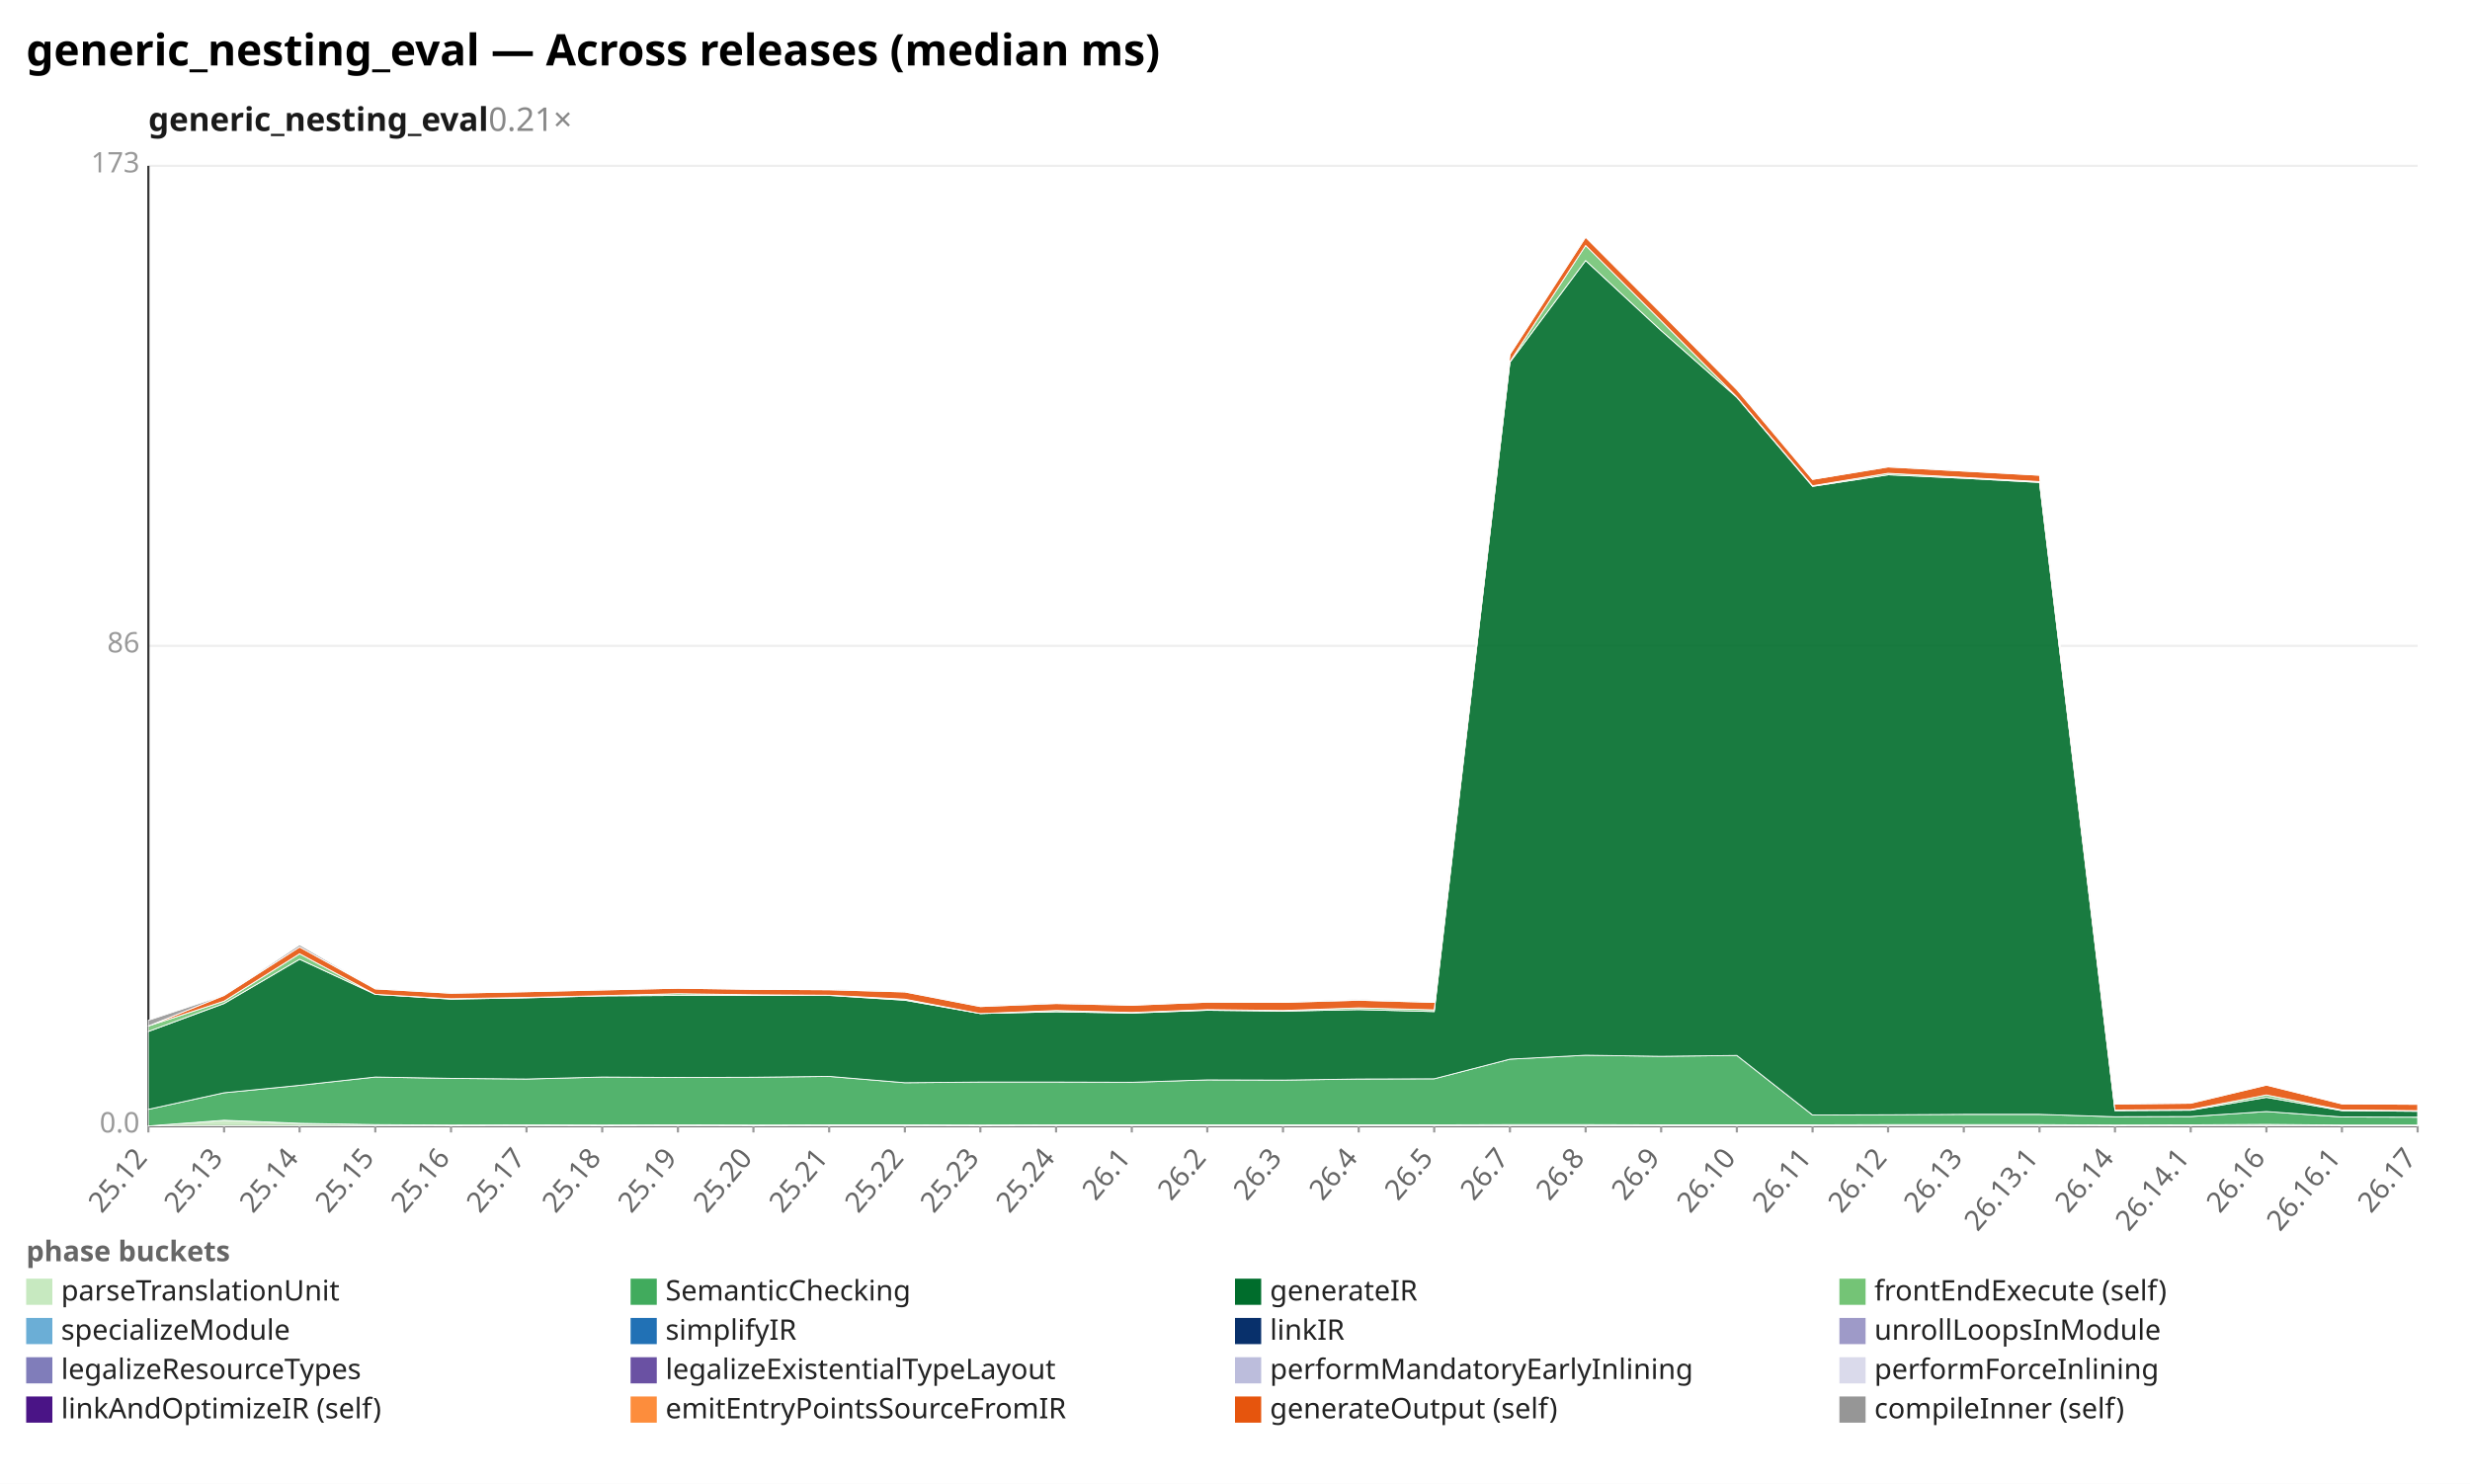
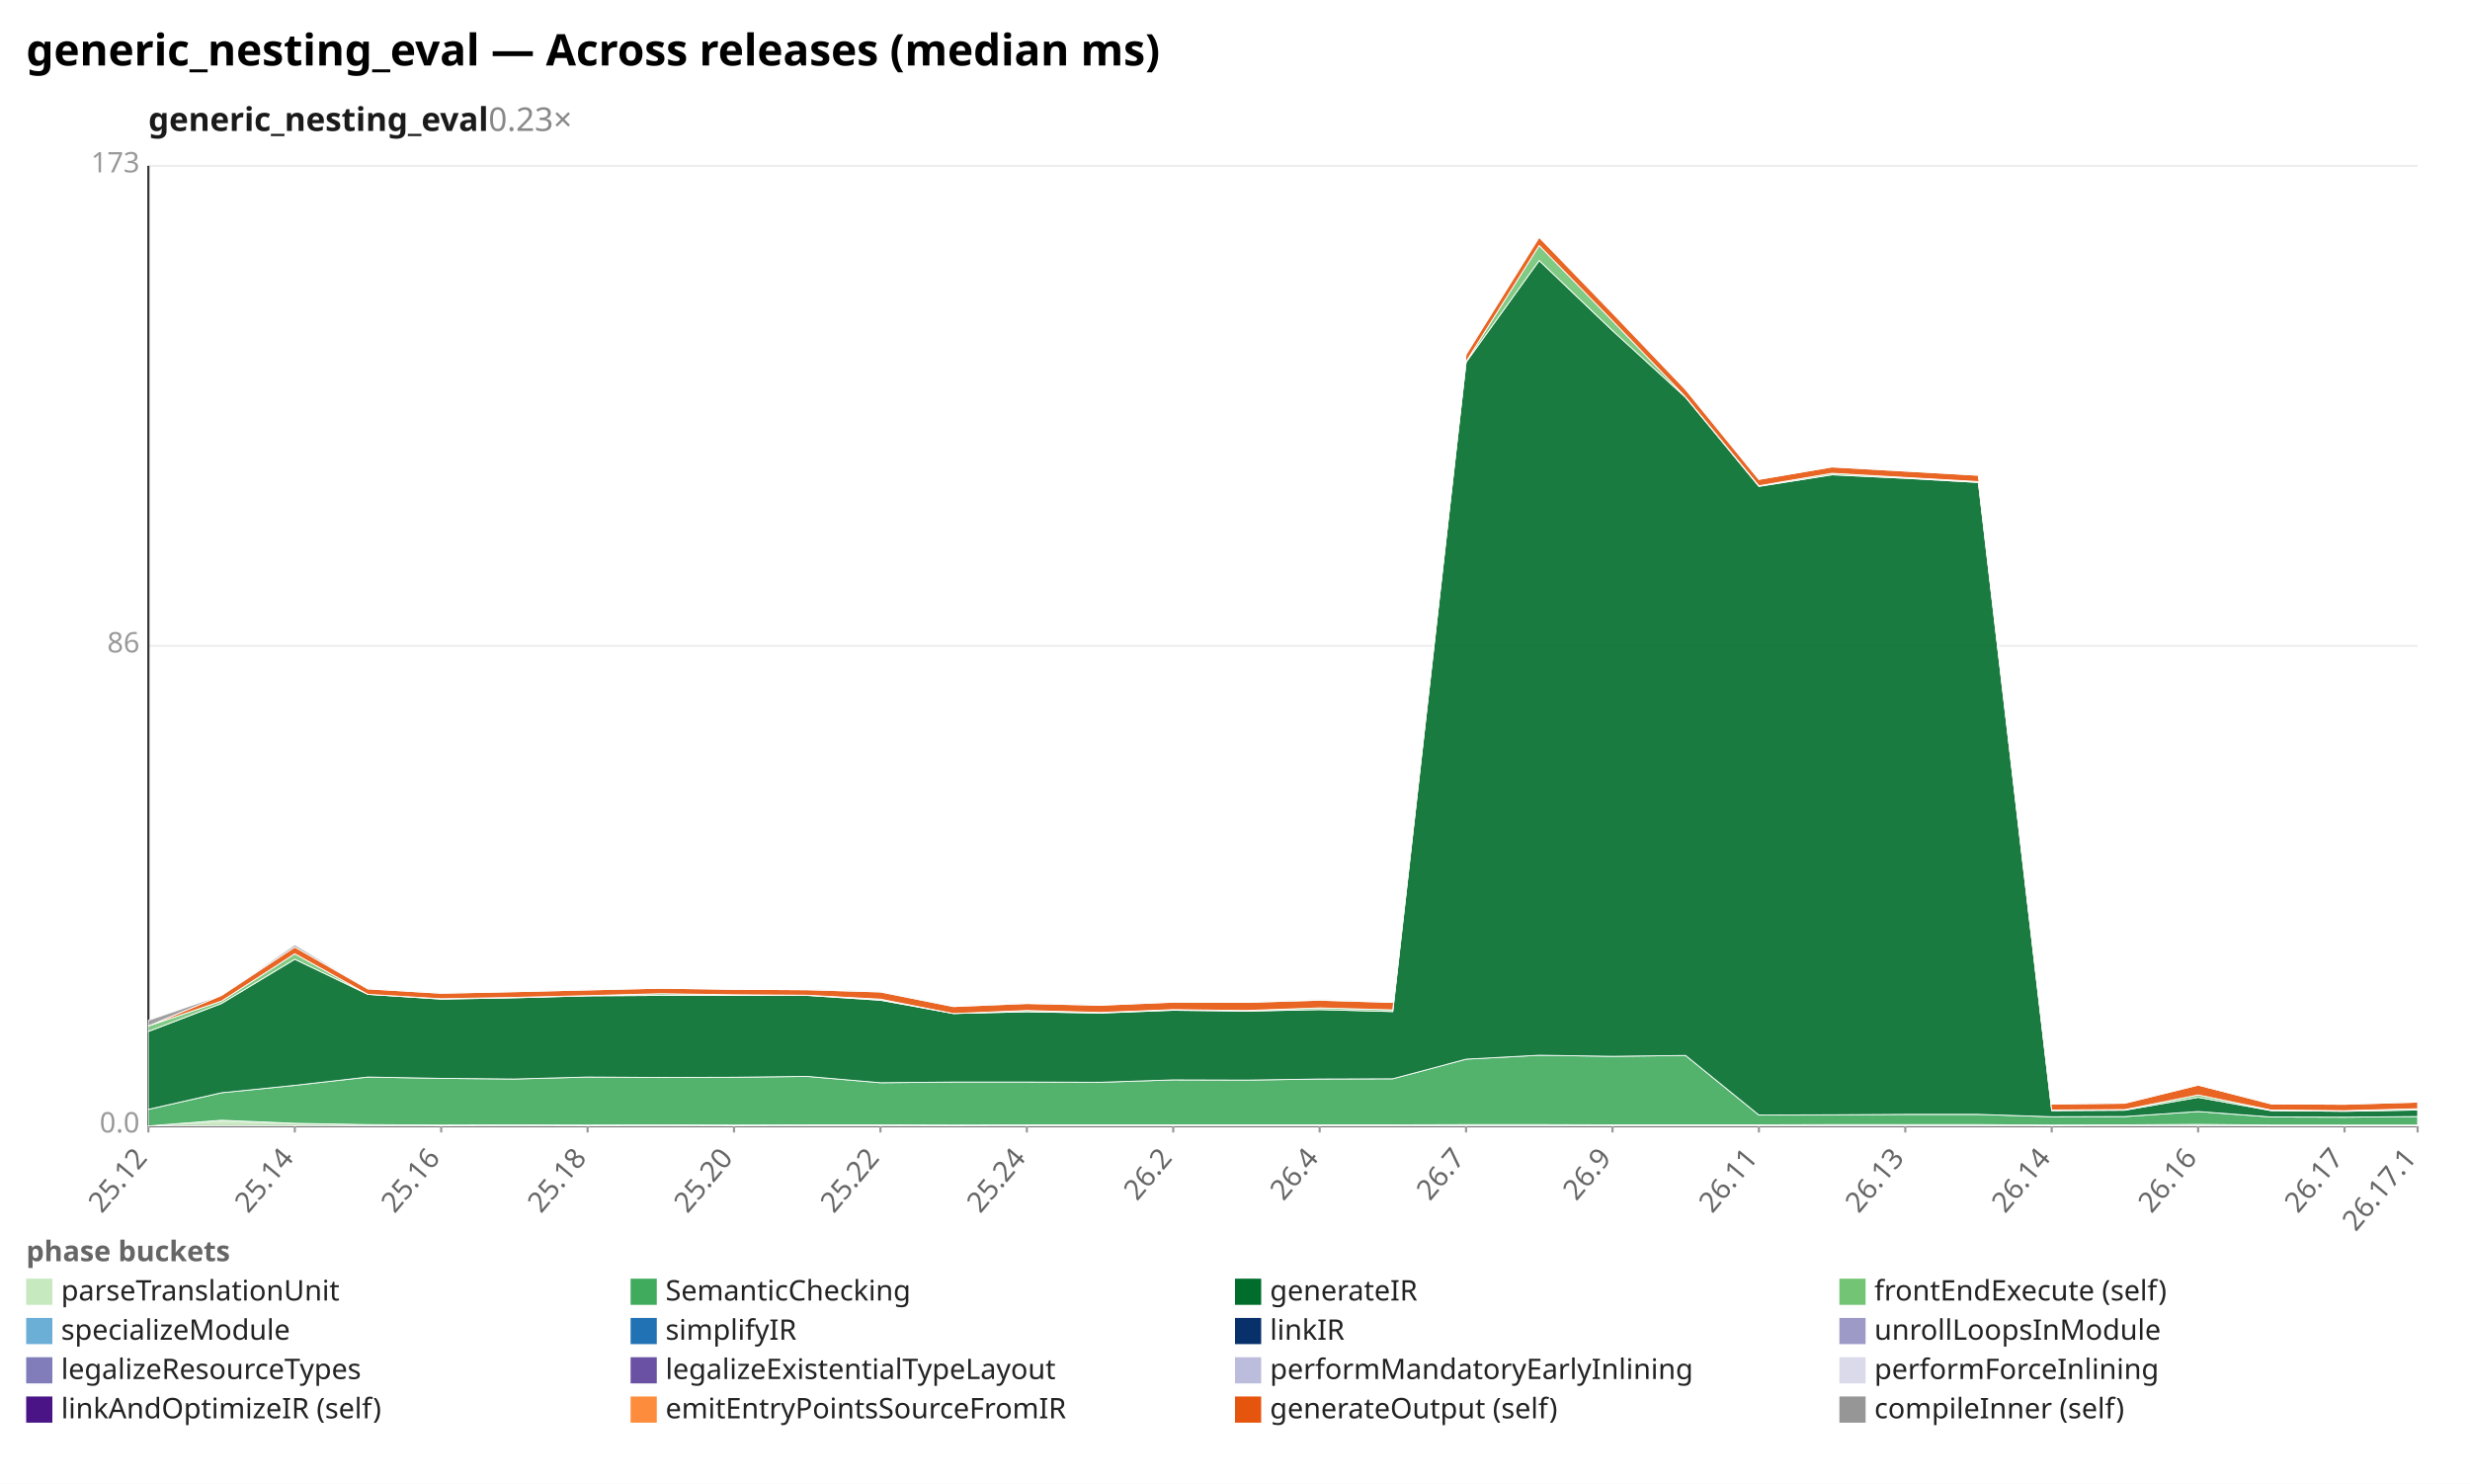
<svg xmlns="http://www.w3.org/2000/svg" width="1132" height="680" viewBox="0 0 1132 680" preserveAspectRatio="xMidYMid meet" font-family="sans-serif" font-size="13">
  <rect width="1132" height="680" fill="white" />
  <text x="12" y="30" font-size="20" font-weight="bold">generic_nesting_eval — Across releases (median ms)</text>
-   <text x="68" y="60" font-size="15" font-weight="600" fill="#1a1a1a">generic_nesting_eval<tspan fill="#888" font-weight="400" text-decoration="none">  0.21×</tspan>
+   <text x="68" y="60" font-size="15" font-weight="600" fill="#1a1a1a">generic_nesting_eval<tspan fill="#888" font-weight="400" text-decoration="none">  0.23×</tspan>
  </text>
  <line x1="68.0" y1="516.0" x2="1108.0" y2="516.0" stroke="#eee" />
  <text x="64.0" y="519.0" text-anchor="end" fill="#999">0.0</text>
  <line x1="68.0" y1="296.0" x2="1108.0" y2="296.0" stroke="#eee" />
  <text x="64.0" y="299.0" text-anchor="end" fill="#999">86</text>
  <line x1="68.0" y1="76.0" x2="1108.0" y2="76.0" stroke="#eee" />
  <text x="64.0" y="79.0" text-anchor="end" fill="#999">173</text>
  <line x1="68.0" y1="76.0" x2="68.0" y2="516.0" stroke="#333" />
  <line x1="68.0" y1="516.0" x2="1108.0" y2="516.0" stroke="#333" />
  <line x1="68.0" y1="516.0" x2="68.0" y2="519.0" stroke="#999" />
  <text x="68.0" y="531.0" text-anchor="end" fill="#666" transform="rotate(-50 68.0 531.0)">25.12</text>
-   <line x1="102.7" y1="516.0" x2="102.7" y2="519.0" stroke="#999" />
-   <text x="102.7" y="531.0" text-anchor="end" fill="#666" transform="rotate(-50 102.7 531.0)">25.13</text>
-   <line x1="137.3" y1="516.0" x2="137.3" y2="519.0" stroke="#999" />
-   <text x="137.3" y="531.0" text-anchor="end" fill="#666" transform="rotate(-50 137.3 531.0)">25.14</text>
-   <line x1="172.0" y1="516.0" x2="172.0" y2="519.0" stroke="#999" />
-   <text x="172.0" y="531.0" text-anchor="end" fill="#666" transform="rotate(-50 172.0 531.0)">25.15</text>
-   <line x1="206.7" y1="516.0" x2="206.7" y2="519.0" stroke="#999" />
-   <text x="206.7" y="531.0" text-anchor="end" fill="#666" transform="rotate(-50 206.7 531.0)">25.16</text>
-   <line x1="241.3" y1="516.0" x2="241.3" y2="519.0" stroke="#999" />
-   <text x="241.3" y="531.0" text-anchor="end" fill="#666" transform="rotate(-50 241.3 531.0)">25.17</text>
-   <line x1="276.0" y1="516.0" x2="276.0" y2="519.0" stroke="#999" />
-   <text x="276.0" y="531.0" text-anchor="end" fill="#666" transform="rotate(-50 276.0 531.0)">25.18</text>
-   <line x1="310.7" y1="516.0" x2="310.7" y2="519.0" stroke="#999" />
-   <text x="310.7" y="531.0" text-anchor="end" fill="#666" transform="rotate(-50 310.7 531.0)">25.19</text>
-   <line x1="345.3" y1="516.0" x2="345.3" y2="519.0" stroke="#999" />
-   <text x="345.3" y="531.0" text-anchor="end" fill="#666" transform="rotate(-50 345.3 531.0)">25.20</text>
-   <line x1="380.0" y1="516.0" x2="380.0" y2="519.0" stroke="#999" />
-   <text x="380.0" y="531.0" text-anchor="end" fill="#666" transform="rotate(-50 380.0 531.0)">25.21</text>
-   <line x1="414.7" y1="516.0" x2="414.7" y2="519.0" stroke="#999" />
-   <text x="414.7" y="531.0" text-anchor="end" fill="#666" transform="rotate(-50 414.7 531.0)">25.22</text>
-   <line x1="449.3" y1="516.0" x2="449.3" y2="519.0" stroke="#999" />
-   <text x="449.3" y="531.0" text-anchor="end" fill="#666" transform="rotate(-50 449.3 531.0)">25.23</text>
-   <line x1="484.0" y1="516.0" x2="484.0" y2="519.0" stroke="#999" />
-   <text x="484.0" y="531.0" text-anchor="end" fill="#666" transform="rotate(-50 484.0 531.0)">25.24</text>
-   <line x1="518.7" y1="516.0" x2="518.7" y2="519.0" stroke="#999" />
-   <text x="518.7" y="531.0" text-anchor="end" fill="#666" transform="rotate(-50 518.7 531.0)">26.1</text>
-   <line x1="553.3" y1="516.0" x2="553.3" y2="519.0" stroke="#999" />
-   <text x="553.3" y="531.0" text-anchor="end" fill="#666" transform="rotate(-50 553.3 531.0)">26.2</text>
-   <line x1="588.0" y1="516.0" x2="588.0" y2="519.0" stroke="#999" />
-   <text x="588.0" y="531.0" text-anchor="end" fill="#666" transform="rotate(-50 588.0 531.0)">26.3</text>
-   <line x1="622.7" y1="516.0" x2="622.7" y2="519.0" stroke="#999" />
-   <text x="622.7" y="531.0" text-anchor="end" fill="#666" transform="rotate(-50 622.7 531.0)">26.4</text>
-   <line x1="657.3" y1="516.0" x2="657.3" y2="519.0" stroke="#999" />
-   <text x="657.3" y="531.0" text-anchor="end" fill="#666" transform="rotate(-50 657.3 531.0)">26.5</text>
-   <line x1="692.0" y1="516.0" x2="692.0" y2="519.0" stroke="#999" />
-   <text x="692.0" y="531.0" text-anchor="end" fill="#666" transform="rotate(-50 692.0 531.0)">26.7</text>
-   <line x1="726.7" y1="516.0" x2="726.7" y2="519.0" stroke="#999" />
-   <text x="726.7" y="531.0" text-anchor="end" fill="#666" transform="rotate(-50 726.7 531.0)">26.8</text>
-   <line x1="761.3" y1="516.0" x2="761.3" y2="519.0" stroke="#999" />
-   <text x="761.3" y="531.0" text-anchor="end" fill="#666" transform="rotate(-50 761.3 531.0)">26.9</text>
-   <line x1="796.0" y1="516.0" x2="796.0" y2="519.0" stroke="#999" />
-   <text x="796.0" y="531.0" text-anchor="end" fill="#666" transform="rotate(-50 796.0 531.0)">26.10</text>
-   <line x1="830.7" y1="516.0" x2="830.7" y2="519.0" stroke="#999" />
-   <text x="830.7" y="531.0" text-anchor="end" fill="#666" transform="rotate(-50 830.7 531.0)">26.11</text>
-   <line x1="865.3" y1="516.0" x2="865.3" y2="519.0" stroke="#999" />
-   <text x="865.3" y="531.0" text-anchor="end" fill="#666" transform="rotate(-50 865.3 531.0)">26.12</text>
-   <line x1="900.0" y1="516.0" x2="900.0" y2="519.0" stroke="#999" />
-   <text x="900.0" y="531.0" text-anchor="end" fill="#666" transform="rotate(-50 900.0 531.0)">26.13</text>
-   <line x1="934.7" y1="516.0" x2="934.7" y2="519.0" stroke="#999" />
-   <text x="934.7" y="531.0" text-anchor="end" fill="#666" transform="rotate(-50 934.7 531.0)">26.13.1</text>
-   <line x1="969.3" y1="516.0" x2="969.3" y2="519.0" stroke="#999" />
-   <text x="969.3" y="531.0" text-anchor="end" fill="#666" transform="rotate(-50 969.3 531.0)">26.14</text>
-   <line x1="1004.0" y1="516.0" x2="1004.0" y2="519.0" stroke="#999" />
-   <text x="1004.0" y="531.0" text-anchor="end" fill="#666" transform="rotate(-50 1004.0 531.0)">26.14.1</text>
-   <line x1="1038.7" y1="516.0" x2="1038.7" y2="519.0" stroke="#999" />
-   <text x="1038.7" y="531.0" text-anchor="end" fill="#666" transform="rotate(-50 1038.7 531.0)">26.16</text>
-   <line x1="1073.3" y1="516.0" x2="1073.3" y2="519.0" stroke="#999" />
-   <text x="1073.3" y="531.0" text-anchor="end" fill="#666" transform="rotate(-50 1073.3 531.0)">26.16.1</text>
+   <line x1="135.1" y1="516.0" x2="135.1" y2="519.0" stroke="#999" />
+   <text x="135.1" y="531.0" text-anchor="end" fill="#666" transform="rotate(-50 135.1 531.0)">25.14</text>
+   <line x1="202.2" y1="516.0" x2="202.2" y2="519.0" stroke="#999" />
+   <text x="202.2" y="531.0" text-anchor="end" fill="#666" transform="rotate(-50 202.2 531.0)">25.16</text>
+   <line x1="269.3" y1="516.0" x2="269.3" y2="519.0" stroke="#999" />
+   <text x="269.3" y="531.0" text-anchor="end" fill="#666" transform="rotate(-50 269.3 531.0)">25.18</text>
+   <line x1="336.4" y1="516.0" x2="336.4" y2="519.0" stroke="#999" />
+   <text x="336.4" y="531.0" text-anchor="end" fill="#666" transform="rotate(-50 336.4 531.0)">25.20</text>
+   <line x1="403.5" y1="516.0" x2="403.5" y2="519.0" stroke="#999" />
+   <text x="403.5" y="531.0" text-anchor="end" fill="#666" transform="rotate(-50 403.5 531.0)">25.22</text>
+   <line x1="470.6" y1="516.0" x2="470.6" y2="519.0" stroke="#999" />
+   <text x="470.6" y="531.0" text-anchor="end" fill="#666" transform="rotate(-50 470.6 531.0)">25.24</text>
+   <line x1="537.7" y1="516.0" x2="537.7" y2="519.0" stroke="#999" />
+   <text x="537.7" y="531.0" text-anchor="end" fill="#666" transform="rotate(-50 537.7 531.0)">26.2</text>
+   <line x1="604.8" y1="516.0" x2="604.8" y2="519.0" stroke="#999" />
+   <text x="604.8" y="531.0" text-anchor="end" fill="#666" transform="rotate(-50 604.8 531.0)">26.4</text>
+   <line x1="671.9" y1="516.0" x2="671.9" y2="519.0" stroke="#999" />
+   <text x="671.9" y="531.0" text-anchor="end" fill="#666" transform="rotate(-50 671.9 531.0)">26.7</text>
+   <line x1="739.0" y1="516.0" x2="739.0" y2="519.0" stroke="#999" />
+   <text x="739.0" y="531.0" text-anchor="end" fill="#666" transform="rotate(-50 739.0 531.0)">26.9</text>
+   <line x1="806.1" y1="516.0" x2="806.1" y2="519.0" stroke="#999" />
+   <text x="806.1" y="531.0" text-anchor="end" fill="#666" transform="rotate(-50 806.1 531.0)">26.11</text>
+   <line x1="873.2" y1="516.0" x2="873.2" y2="519.0" stroke="#999" />
+   <text x="873.2" y="531.0" text-anchor="end" fill="#666" transform="rotate(-50 873.2 531.0)">26.13</text>
+   <line x1="940.3" y1="516.0" x2="940.3" y2="519.0" stroke="#999" />
+   <text x="940.3" y="531.0" text-anchor="end" fill="#666" transform="rotate(-50 940.3 531.0)">26.14</text>
+   <line x1="1007.4" y1="516.0" x2="1007.4" y2="519.0" stroke="#999" />
+   <text x="1007.4" y="531.0" text-anchor="end" fill="#666" transform="rotate(-50 1007.4 531.0)">26.16</text>
+   <line x1="1074.5" y1="516.0" x2="1074.5" y2="519.0" stroke="#999" />
+   <text x="1074.5" y="531.0" text-anchor="end" fill="#666" transform="rotate(-50 1074.5 531.0)">26.17</text>
  <line x1="1108.0" y1="516.0" x2="1108.0" y2="519.0" stroke="#999" />
-   <text x="1108.0" y="531.0" text-anchor="end" fill="#666" transform="rotate(-50 1108.0 531.0)">26.17</text>
-   <polygon points="68.0,516.0 102.7,513.4 137.3,514.8 172.0,515.4 206.7,515.6 241.3,515.5 276.0,515.6 310.7,515.5 345.3,515.6 380.0,515.5 414.7,515.5 449.3,515.6 484.0,515.5 518.7,515.5 553.3,515.5 588.0,515.5 622.7,515.5 657.3,515.5 692.0,515.4 726.7,515.4 761.3,515.5 796.0,515.5 830.7,515.5 865.3,515.4 900.0,515.4 934.7,515.4 969.3,515.6 1004.0,515.5 1038.7,515.3 1073.3,515.6 1108.0,515.6 1108.0,516.0 1073.3,516.0 1038.7,516.0 1004.0,516.0 969.3,516.0 934.7,516.0 900.0,516.0 865.3,516.0 830.7,516.0 796.0,516.0 761.3,516.0 726.7,516.0 692.0,516.0 657.3,516.0 622.7,516.0 588.0,516.0 553.3,516.0 518.7,516.0 484.0,516.0 449.3,516.0 414.7,516.0 380.0,516.0 345.3,516.0 310.7,516.0 276.0,516.0 241.3,516.0 206.7,516.0 172.0,516.0 137.3,516.0 102.7,516.0 68.0,516.0" fill="#c7e9c0" fill-opacity="0.9" stroke="#fff" stroke-width="0.4" />
-   <polygon points="68.0,508.4 102.7,500.8 137.3,497.4 172.0,493.6 206.7,494.2 241.3,494.5 276.0,493.6 310.7,493.8 345.3,493.7 380.0,493.3 414.7,496.2 449.3,495.9 484.0,495.9 518.7,496.0 553.3,494.9 588.0,495.0 622.7,494.5 657.3,494.4 692.0,485.4 726.7,483.6 761.3,484.1 796.0,483.7 830.7,511.0 865.3,510.9 900.0,510.7 934.7,510.7 969.3,511.8 1004.0,511.7 1038.7,509.4 1073.3,511.9 1108.0,512.0 1108.0,515.6 1073.3,515.6 1038.7,515.3 1004.0,515.5 969.3,515.6 934.7,515.4 900.0,515.4 865.3,515.4 830.7,515.5 796.0,515.5 761.3,515.5 726.7,515.4 692.0,515.4 657.3,515.5 622.7,515.5 588.0,515.5 553.3,515.5 518.7,515.5 484.0,515.5 449.3,515.6 414.7,515.5 380.0,515.5 345.3,515.6 310.7,515.5 276.0,515.6 241.3,515.5 206.7,515.6 172.0,515.4 137.3,514.8 102.7,513.4 68.0,516.0" fill="#41ab5d" fill-opacity="0.9" stroke="#fff" stroke-width="0.4" />
-   <polygon points="68.0,472.7 102.7,459.9 137.3,439.6 172.0,455.7 206.7,457.9 241.3,457.3 276.0,456.4 310.7,456.2 345.3,456.2 380.0,456.2 414.7,458.4 449.3,464.5 484.0,463.7 518.7,464.3 553.3,463.0 588.0,463.4 622.7,462.7 657.3,463.6 692.0,166.0 726.7,119.4 761.3,151.5 796.0,182.1 830.7,222.9 865.3,217.6 900.0,219.2 934.7,221.1 969.3,509.0 1004.0,508.8 1038.7,502.9 1073.3,509.0 1108.0,509.3 1108.0,512.0 1073.3,511.9 1038.7,509.4 1004.0,511.7 969.3,511.8 934.7,510.7 900.0,510.7 865.3,510.9 830.7,511.0 796.0,483.7 761.3,484.1 726.7,483.6 692.0,485.4 657.3,494.4 622.7,494.5 588.0,495.0 553.3,494.9 518.7,496.0 484.0,495.9 449.3,495.9 414.7,496.2 380.0,493.3 345.3,493.7 310.7,493.8 276.0,493.6 241.3,494.5 206.7,494.2 172.0,493.6 137.3,497.4 102.7,500.8 68.0,508.4" fill="#006d2c" fill-opacity="0.9" stroke="#fff" stroke-width="0.4" />
-   <polygon points="68.0,470.2 102.7,458.8 137.3,437.1 172.0,455.7 206.7,457.7 241.3,457.1 276.0,456.3 310.7,455.4 345.3,455.9 380.0,456.1 414.7,457.9 449.3,464.5 484.0,463.1 518.7,464.0 553.3,462.7 588.0,463.1 622.7,461.9 657.3,462.8 692.0,165.7 726.7,112.5 761.3,147.0 796.0,181.9 830.7,222.6 865.3,216.9 900.0,218.8 934.7,220.7 969.3,508.7 1004.0,508.5 1038.7,501.8 1073.3,508.7 1108.0,509.0 1108.0,509.3 1073.3,509.0 1038.7,502.9 1004.0,508.8 969.3,509.0 934.7,221.1 900.0,219.2 865.3,217.6 830.7,222.9 796.0,182.1 761.3,151.5 726.7,119.4 692.0,166.0 657.3,463.6 622.7,462.7 588.0,463.4 553.3,463.0 518.7,464.3 484.0,463.7 449.3,464.5 414.7,458.4 380.0,456.2 345.3,456.2 310.7,456.2 276.0,456.4 241.3,457.3 206.7,457.9 172.0,455.7 137.3,439.6 102.7,459.9 68.0,472.7" fill="#74c476" fill-opacity="0.9" stroke="#fff" stroke-width="0.4" />
-   <polygon points="68.0,470.2 102.7,456.2 137.3,434.0 172.0,453.2 206.7,455.2 241.3,454.5 276.0,453.7 310.7,452.9 345.3,453.4 380.0,453.6 414.7,454.6 449.3,461.3 484.0,459.9 518.7,460.7 553.3,459.3 588.0,459.4 622.7,458.4 657.3,459.4 692.0,162.4 726.7,108.7 761.3,143.4 796.0,178.5 830.7,219.7 865.3,214.0 900.0,215.9 934.7,217.8 969.3,506.0 1004.0,505.6 1038.7,497.3 1073.3,505.9 1108.0,506.1 1108.0,509.0 1073.3,508.7 1038.7,501.8 1004.0,508.5 969.3,508.7 934.7,220.7 900.0,218.8 865.3,216.9 830.7,222.6 796.0,181.9 761.3,147.0 726.7,112.5 692.0,165.7 657.3,462.8 622.7,461.9 588.0,463.1 553.3,462.7 518.7,464.0 484.0,463.1 449.3,464.5 414.7,457.9 380.0,456.1 345.3,455.9 310.7,455.4 276.0,456.3 241.3,457.1 206.7,457.7 172.0,455.7 137.3,437.1 102.7,458.8 68.0,470.2" fill="#e6550d" fill-opacity="0.9" stroke="#fff" stroke-width="0.4" />
-   <polygon points="68.0,467.6 102.7,456.1 137.3,433.0 172.0,453.1 206.7,455.1 241.3,454.5 276.0,453.6 310.7,452.9 345.3,453.4 380.0,453.4 414.7,454.5 449.3,461.2 484.0,459.6 518.7,460.7 553.3,459.2 588.0,459.4 622.7,458.0 657.3,459.4 692.0,162.4 726.7,108.6 761.3,143.4 796.0,178.4 830.7,219.7 865.3,213.9 900.0,215.8 934.7,217.8 969.3,505.9 1004.0,505.5 1038.7,497.3 1073.3,505.9 1108.0,506.0 1108.0,506.1 1073.3,505.9 1038.7,497.3 1004.0,505.6 969.3,506.0 934.7,217.8 900.0,215.9 865.3,214.0 830.7,219.7 796.0,178.5 761.3,143.4 726.7,108.7 692.0,162.4 657.3,459.4 622.7,458.4 588.0,459.4 553.3,459.3 518.7,460.7 484.0,459.9 449.3,461.3 414.7,454.6 380.0,453.6 345.3,453.4 310.7,452.9 276.0,453.7 241.3,454.5 206.7,455.2 172.0,453.2 137.3,434.0 102.7,456.2 68.0,470.2" fill="#969696" fill-opacity="0.9" stroke="#fff" stroke-width="0.4" />
+   <text x="1108.0" y="531.0" text-anchor="end" fill="#666" transform="rotate(-50 1108.0 531.0)">26.17.1</text>
+   <polygon points="68.0,516.0 101.5,513.4 135.1,514.8 168.6,515.4 202.2,515.6 235.7,515.5 269.3,515.6 302.8,515.5 336.4,515.6 369.9,515.5 403.5,515.5 437.0,515.6 470.6,515.5 504.1,515.5 537.7,515.5 571.2,515.5 604.8,515.5 638.3,515.5 671.9,515.4 705.4,515.4 739.0,515.5 772.5,515.5 806.1,515.5 839.6,515.4 873.2,515.4 906.7,515.4 940.3,515.6 973.8,515.5 1007.4,515.3 1040.9,515.6 1074.5,515.6 1108.0,515.6 1108.0,516.0 1074.5,516.0 1040.9,516.0 1007.4,516.0 973.8,516.0 940.3,516.0 906.7,516.0 873.2,516.0 839.6,516.0 806.1,516.0 772.5,516.0 739.0,516.0 705.4,516.0 671.9,516.0 638.3,516.0 604.8,516.0 571.2,516.0 537.7,516.0 504.1,516.0 470.6,516.0 437.0,516.0 403.5,516.0 369.9,516.0 336.4,516.0 302.8,516.0 269.3,516.0 235.7,516.0 202.2,516.0 168.6,516.0 135.1,516.0 101.5,516.0 68.0,516.0" fill="#c7e9c0" fill-opacity="0.9" stroke="#fff" stroke-width="0.4" />
+   <polygon points="68.0,508.4 101.5,500.8 135.1,497.4 168.6,493.6 202.2,494.2 235.7,494.5 269.3,493.6 302.8,493.8 336.4,493.7 369.9,493.3 403.5,496.2 437.0,495.9 470.6,495.9 504.1,496.0 537.7,494.9 571.2,495.0 604.8,494.5 638.3,494.4 671.9,485.4 705.4,483.6 739.0,484.1 772.5,483.7 806.1,511.0 839.6,510.9 873.2,510.7 906.7,510.7 940.3,511.8 973.8,511.7 1007.4,509.4 1040.9,511.9 1074.5,512.0 1108.0,511.7 1108.0,515.6 1074.5,515.6 1040.9,515.6 1007.4,515.3 973.8,515.5 940.3,515.6 906.7,515.4 873.2,515.4 839.6,515.4 806.1,515.5 772.5,515.5 739.0,515.5 705.4,515.4 671.9,515.4 638.3,515.5 604.8,515.5 571.2,515.5 537.7,515.5 504.1,515.5 470.6,515.5 437.0,515.6 403.5,515.5 369.9,515.5 336.4,515.6 302.8,515.5 269.3,515.6 235.7,515.5 202.2,515.6 168.6,515.4 135.1,514.8 101.5,513.4 68.0,516.0" fill="#41ab5d" fill-opacity="0.9" stroke="#fff" stroke-width="0.4" />
+   <polygon points="68.0,472.7 101.5,459.9 135.1,439.6 168.6,455.7 202.2,457.9 235.7,457.3 269.3,456.4 302.8,456.2 336.4,456.2 369.9,456.2 403.5,458.4 437.0,464.5 470.6,463.7 504.1,464.3 537.7,463.0 571.2,463.4 604.8,462.7 638.3,463.6 671.9,166.0 705.4,119.4 739.0,151.5 772.5,182.1 806.1,222.9 839.6,217.6 873.2,219.2 906.7,221.1 940.3,509.0 973.8,508.8 1007.4,502.9 1040.9,509.0 1074.5,509.3 1108.0,508.7 1108.0,511.7 1074.5,512.0 1040.9,511.9 1007.4,509.4 973.8,511.7 940.3,511.8 906.7,510.7 873.2,510.7 839.6,510.9 806.1,511.0 772.5,483.7 739.0,484.1 705.4,483.6 671.9,485.4 638.3,494.4 604.8,494.5 571.2,495.0 537.7,494.9 504.1,496.0 470.6,495.9 437.0,495.9 403.5,496.2 369.9,493.3 336.4,493.7 302.8,493.8 269.3,493.6 235.7,494.5 202.2,494.2 168.6,493.6 135.1,497.4 101.5,500.8 68.0,508.4" fill="#006d2c" fill-opacity="0.9" stroke="#fff" stroke-width="0.4" />
+   <polygon points="68.0,470.2 101.5,458.8 135.1,437.1 168.6,455.7 202.2,457.7 235.7,457.1 269.3,456.3 302.8,455.4 336.4,455.9 369.9,456.1 403.5,457.9 437.0,464.5 470.6,463.1 504.1,464.0 537.7,462.7 571.2,463.1 604.8,461.9 638.3,462.8 671.9,165.7 705.4,112.5 739.0,147.0 772.5,181.9 806.1,222.6 839.6,216.9 873.2,218.8 906.7,220.7 940.3,508.7 973.8,508.5 1007.4,501.8 1040.9,508.7 1074.5,509.0 1108.0,508.1 1108.0,508.7 1074.5,509.3 1040.9,509.0 1007.4,502.9 973.8,508.8 940.3,509.0 906.7,221.1 873.2,219.2 839.6,217.6 806.1,222.9 772.5,182.1 739.0,151.5 705.4,119.4 671.9,166.0 638.3,463.6 604.8,462.7 571.2,463.4 537.7,463.0 504.1,464.3 470.6,463.7 437.0,464.5 403.5,458.4 369.9,456.2 336.4,456.2 302.8,456.2 269.3,456.4 235.7,457.3 202.2,457.9 168.6,455.7 135.1,439.6 101.5,459.9 68.0,472.7" fill="#74c476" fill-opacity="0.9" stroke="#fff" stroke-width="0.4" />
+   <polygon points="68.0,470.2 101.5,456.2 135.1,434.0 168.6,453.2 202.2,455.2 235.7,454.5 269.3,453.7 302.8,452.9 336.4,453.4 369.9,453.6 403.5,454.6 437.0,461.3 470.6,459.9 504.1,460.7 537.7,459.3 571.2,459.4 604.8,458.4 638.3,459.4 671.9,162.4 705.4,108.7 739.0,143.4 772.5,178.5 806.1,219.7 839.6,214.0 873.2,215.9 906.7,217.8 940.3,506.0 973.8,505.6 1007.4,497.3 1040.9,505.9 1074.5,506.1 1108.0,505.1 1108.0,508.1 1074.5,509.0 1040.9,508.7 1007.4,501.8 973.8,508.5 940.3,508.7 906.7,220.7 873.2,218.8 839.6,216.9 806.1,222.6 772.5,181.9 739.0,147.0 705.4,112.5 671.9,165.7 638.3,462.8 604.8,461.9 571.2,463.1 537.7,462.7 504.1,464.0 470.6,463.1 437.0,464.5 403.5,457.9 369.9,456.1 336.4,455.9 302.8,455.4 269.3,456.3 235.7,457.1 202.2,457.7 168.6,455.7 135.1,437.1 101.5,458.8 68.0,470.2" fill="#e6550d" fill-opacity="0.9" stroke="#fff" stroke-width="0.4" />
+   <polygon points="68.0,467.6 101.5,456.1 135.1,433.0 168.6,453.1 202.2,455.1 235.7,454.5 269.3,453.6 302.8,452.9 336.4,453.4 369.9,453.4 403.5,454.5 437.0,461.2 470.6,459.6 504.1,460.7 537.7,459.2 571.2,459.4 604.8,458.0 638.3,459.4 671.9,162.4 705.4,108.6 739.0,143.4 772.5,178.4 806.1,219.7 839.6,213.9 873.2,215.8 906.7,217.8 940.3,505.9 973.8,505.5 1007.4,497.3 1040.9,505.9 1074.5,506.0 1108.0,504.9 1108.0,505.1 1074.5,506.1 1040.9,505.9 1007.4,497.3 973.8,505.6 940.3,506.0 906.7,217.8 873.2,215.9 839.6,214.0 806.1,219.7 772.5,178.5 739.0,143.4 705.4,108.7 671.9,162.4 638.3,459.4 604.8,458.4 571.2,459.4 537.7,459.3 504.1,460.7 470.6,459.9 437.0,461.3 403.5,454.6 369.9,453.6 336.4,453.4 302.8,452.9 269.3,453.7 235.7,454.5 202.2,455.2 168.6,453.2 135.1,434.0 101.5,456.2 68.0,470.2" fill="#969696" fill-opacity="0.9" stroke="#fff" stroke-width="0.4" />
  <text x="12" y="578" fill="#666" font-weight="600">phase buckets</text>
  <rect x="12" y="586" width="12" height="12" fill="#c7e9c0" />
  <text x="28" y="596" fill="#222">parseTranslationUnit</text>
  <rect x="289" y="586" width="12" height="12" fill="#41ab5d" />
  <text x="305" y="596" fill="#222">SemanticChecking</text>
  <rect x="566" y="586" width="12" height="12" fill="#006d2c" />
  <text x="582" y="596" fill="#222">generateIR</text>
  <rect x="843" y="586" width="12" height="12" fill="#74c476" />
  <text x="859" y="596" fill="#222">frontEndExecute (self)</text>
  <rect x="12" y="604" width="12" height="12" fill="#6baed6" />
  <text x="28" y="614" fill="#222">specializeModule</text>
  <rect x="289" y="604" width="12" height="12" fill="#2171b5" />
  <text x="305" y="614" fill="#222">simplifyIR</text>
  <rect x="566" y="604" width="12" height="12" fill="#08306b" />
  <text x="582" y="614" fill="#222">linkIR</text>
  <rect x="843" y="604" width="12" height="12" fill="#9e9ac8" />
  <text x="859" y="614" fill="#222">unrollLoopsInModule</text>
  <rect x="12" y="622" width="12" height="12" fill="#807dba" />
  <text x="28" y="632" fill="#222">legalizeResourceTypes</text>
  <rect x="289" y="622" width="12" height="12" fill="#6a51a3" />
  <text x="305" y="632" fill="#222">legalizeExistentialTypeLayout</text>
  <rect x="566" y="622" width="12" height="12" fill="#bcbddc" />
  <text x="582" y="632" fill="#222">performMandatoryEarlyInlining</text>
  <rect x="843" y="622" width="12" height="12" fill="#dadaeb" />
  <text x="859" y="632" fill="#222">performForceInlining</text>
  <rect x="12" y="640" width="12" height="12" fill="#4a1486" />
  <text x="28" y="650" fill="#222">linkAndOptimizeIR (self)</text>
  <rect x="289" y="640" width="12" height="12" fill="#fd8d3c" />
  <text x="305" y="650" fill="#222">emitEntryPointsSourceFromIR</text>
  <rect x="566" y="640" width="12" height="12" fill="#e6550d" />
  <text x="582" y="650" fill="#222">generateOutput (self)</text>
  <rect x="843" y="640" width="12" height="12" fill="#969696" />
  <text x="859" y="650" fill="#222">compileInner (self)</text>
</svg>
